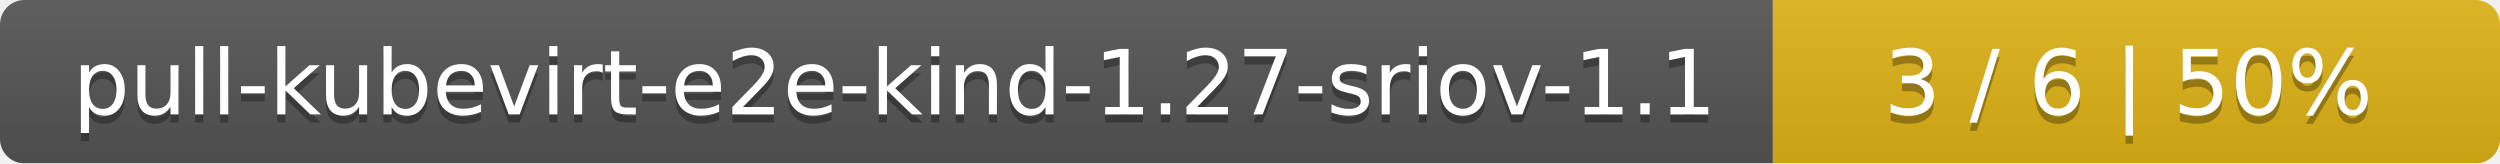
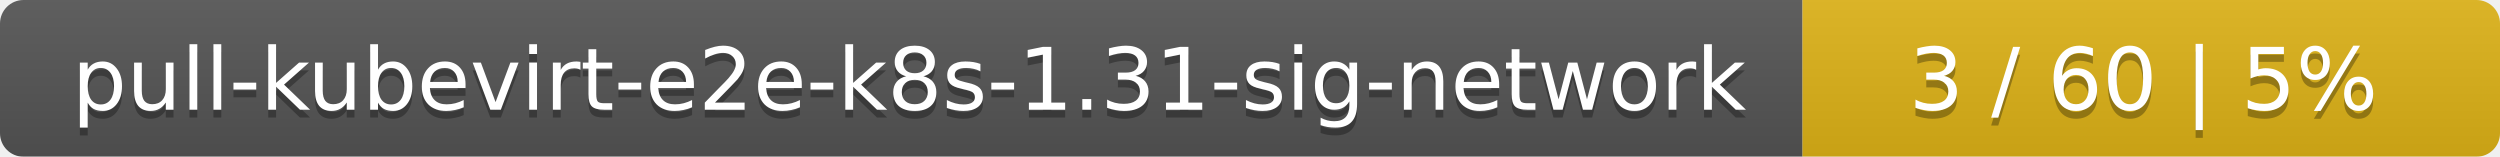
- <svg xmlns="http://www.w3.org/2000/svg" width="306" height="20">
+ <svg xmlns="http://www.w3.org/2000/svg" width="319" height="20">
  <linearGradient id="smooth" x2="0" y2="100%">
    <stop offset="0" stop-color="#bbb" stop-opacity=".1" />
    <stop offset="1" stop-opacity=".1" />
  </linearGradient>
  <mask id="round">
-     <rect width="306" height="20" rx="3" fill="#fff" />
+     <rect width="319" height="20" rx="3" fill="#fff" />
  </mask>
  <g mask="url(#round)">
-     <rect width="217" height="20" fill="#555" />
-     <rect x="217" width="89" height="20" fill="#dfb317" />
-     <rect width="306" height="20" fill="url(#smooth)" />
+     <rect width="230" height="20" fill="#555" />
+     <rect x="230" width="89" height="20" fill="#dfb317" />
+     <rect width="319" height="20" fill="url(#smooth)" />
  </g>
  <g fill="#fff" text-anchor="middle" font-family="DejaVu Sans,Verdana,Geneva,sans-serif" font-size="11">
-     <text x="109.5" y="15" fill="#010101" fill-opacity=".3">pull-kubevirt-e2e-kind-1.27-sriov-1.1</text>
-     <text x="109.5" y="14">pull-kubevirt-e2e-kind-1.27-sriov-1.1</text>
-     <text x="260.5" y="15" fill="#010101" fill-opacity=".3">3 / 6    |    50%</text>
-     <text x="260.5" y="14">3 / 6    |    50%</text>
+     <text x="116" y="15" fill="#010101" fill-opacity=".3">pull-kubevirt-e2e-k8s-1.31-sig-network</text>
+     <text x="116" y="14">pull-kubevirt-e2e-k8s-1.31-sig-network</text>
+     <text x="273.5" y="15" fill="#010101" fill-opacity=".3">3 / 60    |    5%</text>
+     <text x="273.5" y="14">3 / 60    |    5%</text>
  </g>
</svg>
